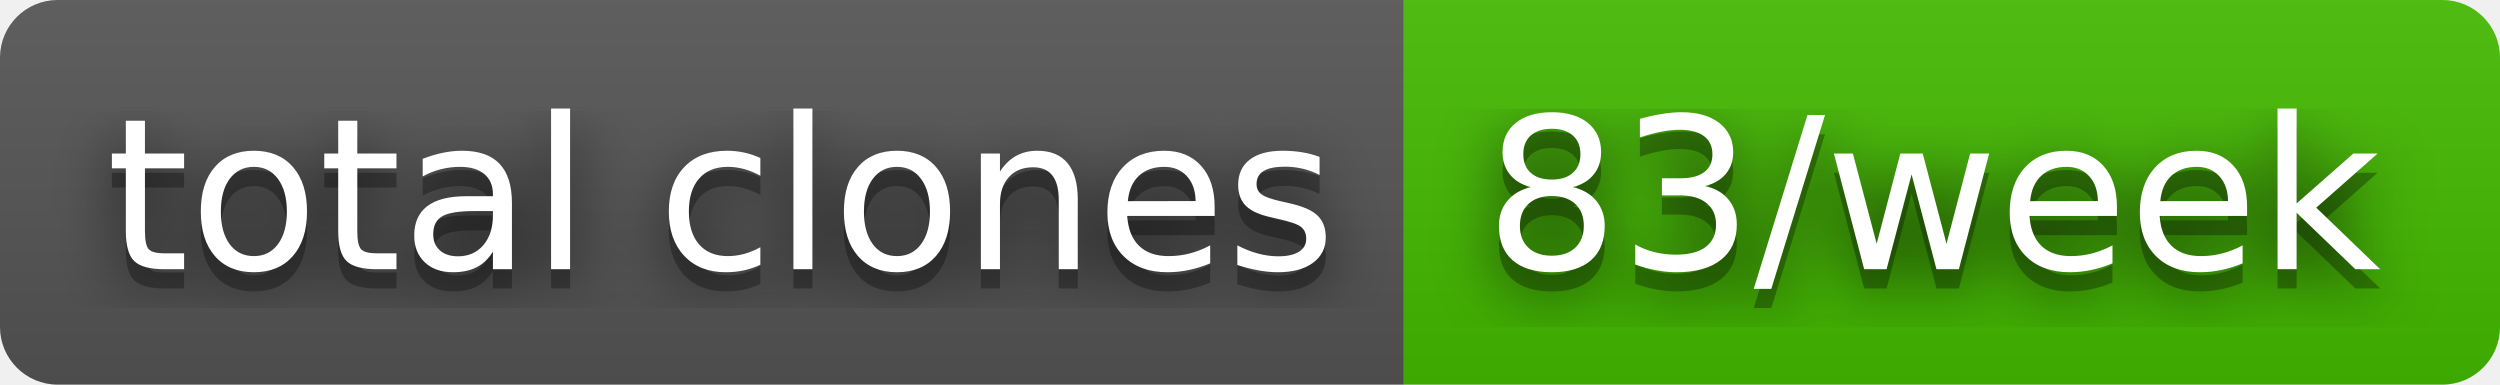
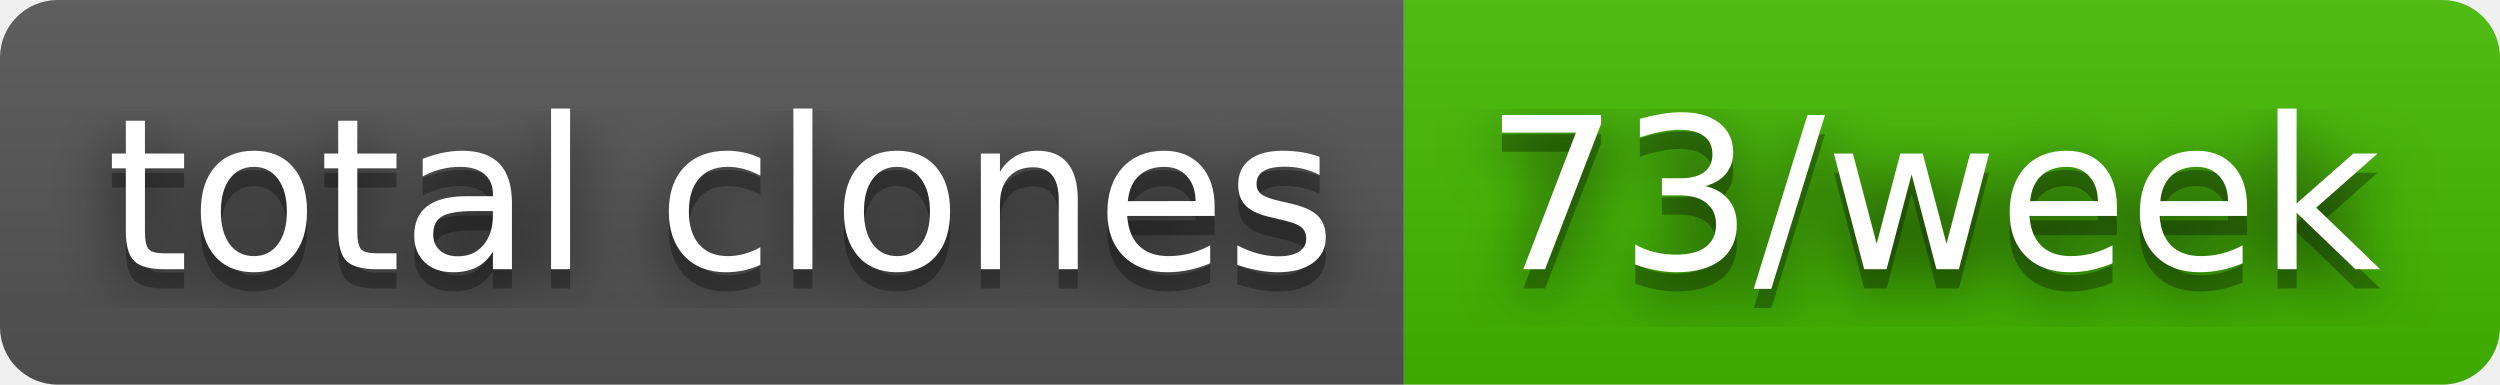
- <svg xmlns="http://www.w3.org/2000/svg" width="130" height="20" role="img" aria-label="total clones: 83/week">
+ <svg xmlns="http://www.w3.org/2000/svg" width="130" height="20" role="img" aria-label="total clones: 73/week">
  <filter id="blur">
    <feGaussianBlur stdDeviation="16" />
  </filter>
  <linearGradient id="s" x2="0" y2="100%">
    <stop offset="0" stop-color="#bbb" stop-opacity=".1" />
    <stop offset="1" stop-opacity=".1" />
  </linearGradient>
  <clipPath id="r">
    <rect width="130" height="20" rx="3" />
  </clipPath>
  <g clip-path="url(#r)">
    <rect width="73" height="20" fill="#555" />
    <rect x="73" width="57" height="20" fill="#4b0" />
    <rect width="130" height="20" fill="url(#s)" />
  </g>
  <g fill="#fff" text-anchor="middle" font-family="Verdana,Geneva,DejaVu Sans,sans-serif" text-rendering="geometricPrecision" font-size="110">
    <g transform="scale(.1)">
      <g aria-hidden="true" fill="#010101">
        <text x="375" y="150" fill-opacity=".8" filter="url(#blur)" textLength="630">total clones</text>
        <text x="375" y="150" fill-opacity=".3" textLength="630">total clones</text>
      </g>
      <text x="375" y="140" textLength="630">total clones</text>
    </g>
    <g transform="scale(.1)">
      <g aria-hidden="true" fill="#010101">
-         <text x="1005" y="150" fill-opacity=".8" filter="url(#blur)" textLength="470">83/week</text>
-         <text x="1005" y="150" fill-opacity=".3" textLength="470">83/week</text>
+         <text x="1005" y="150" fill-opacity=".8" filter="url(#blur)" textLength="470">73/week</text>
+         <text x="1005" y="150" fill-opacity=".3" textLength="470">73/week</text>
      </g>
-       <text x="1005" y="140" textLength="470">83/week</text>
+       <text x="1005" y="140" textLength="470">73/week</text>
    </g>
  </g>
</svg>
